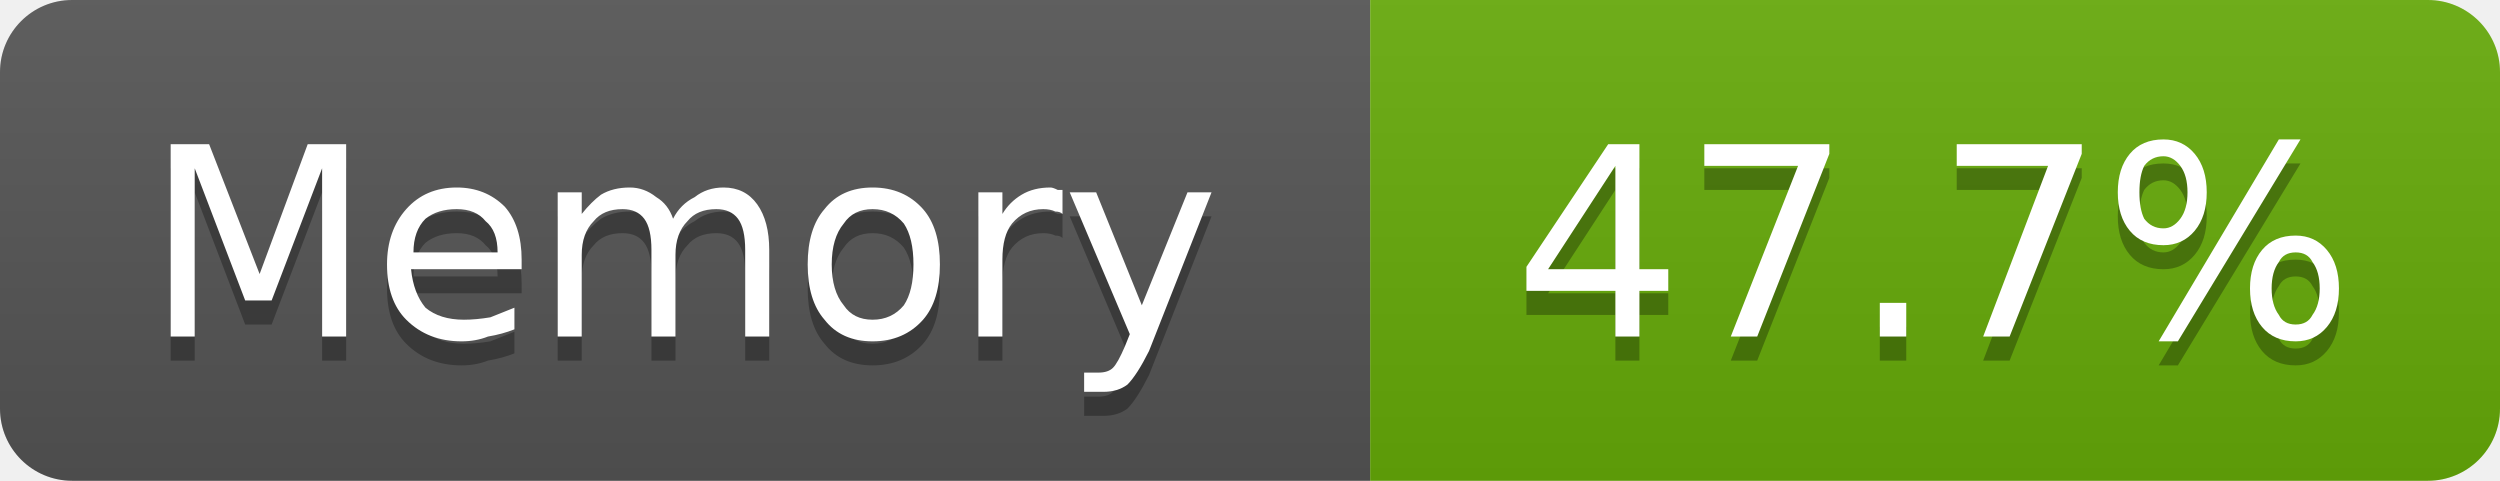
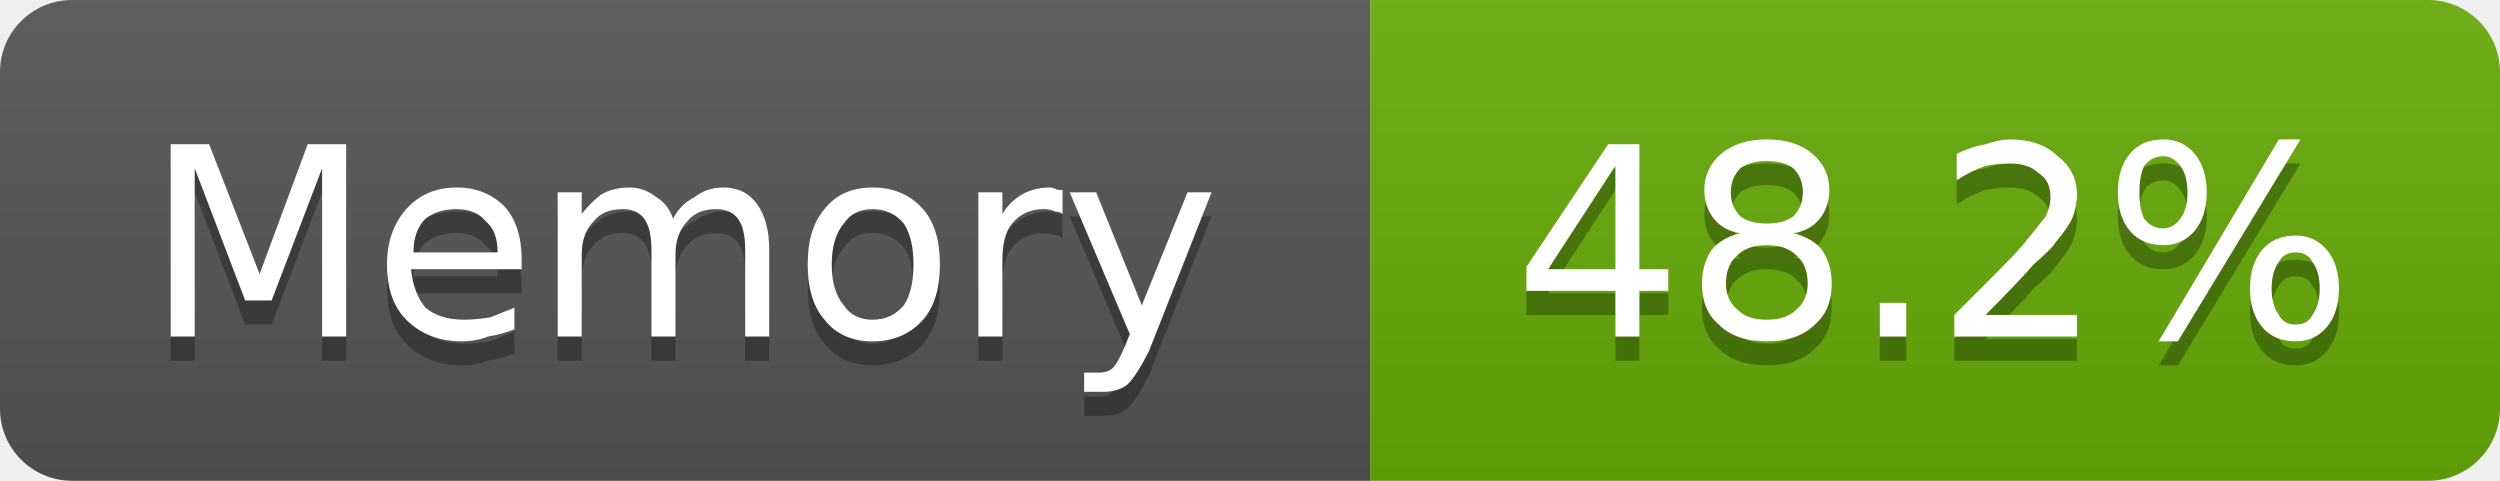
- <svg xmlns="http://www.w3.org/2000/svg" width="104" height="20" viewBox="0 0 104 20" role="img" aria-label="Memory: 47.7%">
+ <svg xmlns="http://www.w3.org/2000/svg" width="104" height="20" viewBox="0 0 104 20" role="img" aria-label="Memory: 48.2%">
  <linearGradient id="g-cluster_memory_usage" x2="0" y2="100%">
    <stop offset="0" stop-color="#bbb" stop-opacity=".1" />
    <stop offset="1" stop-opacity=".1" />
  </linearGradient>
  <clipPath id="r-cluster_memory_usage">
    <rect width="104" height="20" rx="3" fill="#fff" />
  </clipPath>
  <g clip-path="url(#r-cluster_memory_usage)">
    <rect width="57" height="20" fill="#555" />
    <rect x="57" width="47" height="20" fill="#67ac09" />
    <rect width="104" height="20" fill="url(#g-cluster_memory_usage)" />
    <path transform="translate(0 1)" fill="#010101" fill-opacity=".3" d="M7.1 6.0L8.7 6.0L10.8 11.4L12.8 6.0L14.4 6.0L14.4 14.0L13.4 14.0L13.4 7.0L11.3 12.5L10.2 12.5L8.1 7.0L8.1 14.0L7.1 14.0L7.1 6.0ZM21.7 10.8L21.7 11.2L17.1 11.2Q17.2 12.2 17.7 12.8Q18.3 13.3 19.3 13.3Q19.8 13.3 20.4 13.2Q20.9 13.0 21.4 12.8L21.4 13.7Q20.9 13.9 20.3 14.0Q19.8 14.2 19.2 14.2Q17.8 14.2 16.9 13.3Q16.1 12.5 16.1 11.0Q16.1 9.6 16.9 8.7Q17.7 7.8 19.0 7.8Q20.2 7.8 21.0 8.6Q21.7 9.4 21.7 10.8ZM20.7 10.5Q20.7 9.6 20.2 9.2Q19.8 8.7 19.0 8.7Q18.2 8.7 17.7 9.1Q17.2 9.6 17.2 10.5L20.7 10.5ZM28.0 9.1Q28.3 8.5 28.9 8.2Q29.4 7.8 30.1 7.8Q31.0 7.8 31.5 8.5Q32.0 9.2 32.0 10.4L32.0 14.0L31.0 14.0L31.0 10.4Q31.0 9.5 30.7 9.1Q30.4 8.7 29.8 8.7Q29.0 8.7 28.6 9.2Q28.1 9.7 28.1 10.6L28.1 14.0L27.1 14.0L27.1 10.4Q27.1 9.5 26.8 9.1Q26.5 8.7 25.9 8.7Q25.1 8.7 24.7 9.2Q24.2 9.7 24.2 10.6L24.2 14.0L23.2 14.0L23.2 8.0L24.2 8.0L24.2 8.9Q24.6 8.4 25.0 8.1Q25.5 7.8 26.2 7.8Q26.8 7.8 27.3 8.2Q27.8 8.5 28.0 9.1ZM36.3 8.7Q35.5 8.7 35.1 9.3Q34.6 9.9 34.6 11.0Q34.6 12.1 35.1 12.7Q35.5 13.3 36.3 13.3Q37.1 13.3 37.6 12.7Q38.0 12.1 38.0 11.0Q38.0 9.9 37.6 9.3Q37.1 8.7 36.3 8.7ZM36.3 7.8Q37.6 7.8 38.4 8.7Q39.1 9.5 39.1 11.0Q39.1 12.5 38.4 13.3Q37.6 14.2 36.3 14.2Q35.0 14.2 34.3 13.3Q33.6 12.5 33.6 11.0Q33.6 9.5 34.3 8.7Q35.0 7.8 36.3 7.8ZM44.2 8.9Q44.1 8.8 43.9 8.8Q43.7 8.7 43.4 8.7Q42.6 8.7 42.1 9.3Q41.7 9.8 41.7 10.8L41.7 14.0L40.7 14.0L40.7 8.0L41.7 8.0L41.7 8.9Q42.0 8.4 42.5 8.1Q43.0 7.8 43.7 7.8Q43.8 7.8 44.0 7.9Q44.1 7.9 44.2 7.9L44.2 8.9ZM47.8 14.6Q47.3 15.6 46.9 16.0Q46.5 16.3 45.9 16.3L45.1 16.3L45.1 15.5L45.7 15.5Q46.1 15.5 46.3 15.3Q46.5 15.1 46.8 14.4L47.0 13.9L44.5 8.0L45.6 8.0L47.5 12.7L49.4 8.0L50.4 8.0L47.8 14.6Z" />
    <path fill="#fff" d="M7.1 6.0L8.7 6.0L10.8 11.4L12.8 6.0L14.4 6.0L14.4 14.0L13.4 14.0L13.4 7.0L11.3 12.5L10.2 12.5L8.1 7.0L8.1 14.0L7.1 14.0L7.1 6.0ZM21.7 10.8L21.7 11.2L17.1 11.2Q17.2 12.2 17.7 12.8Q18.3 13.3 19.3 13.3Q19.8 13.3 20.4 13.2Q20.9 13.0 21.4 12.8L21.4 13.7Q20.9 13.9 20.3 14.0Q19.8 14.2 19.2 14.2Q17.8 14.2 16.9 13.3Q16.1 12.5 16.1 11.0Q16.1 9.6 16.9 8.7Q17.7 7.8 19.0 7.8Q20.2 7.8 21.0 8.6Q21.7 9.4 21.7 10.8ZM20.7 10.5Q20.7 9.6 20.2 9.2Q19.8 8.7 19.0 8.7Q18.2 8.7 17.7 9.1Q17.2 9.6 17.2 10.5L20.7 10.5ZM28.0 9.1Q28.3 8.5 28.9 8.2Q29.4 7.8 30.1 7.8Q31.0 7.8 31.5 8.5Q32.0 9.2 32.0 10.4L32.0 14.0L31.0 14.0L31.0 10.4Q31.0 9.5 30.7 9.1Q30.4 8.7 29.8 8.7Q29.0 8.7 28.6 9.2Q28.1 9.7 28.1 10.6L28.1 14.0L27.1 14.0L27.1 10.4Q27.1 9.5 26.8 9.1Q26.5 8.7 25.9 8.7Q25.1 8.7 24.7 9.2Q24.2 9.7 24.2 10.6L24.2 14.0L23.2 14.0L23.2 8.0L24.2 8.0L24.2 8.9Q24.6 8.4 25.0 8.1Q25.5 7.8 26.2 7.8Q26.8 7.8 27.3 8.2Q27.8 8.5 28.0 9.1ZM36.3 8.7Q35.5 8.7 35.1 9.3Q34.6 9.9 34.6 11.0Q34.6 12.1 35.1 12.7Q35.5 13.3 36.3 13.3Q37.1 13.3 37.6 12.7Q38.0 12.1 38.0 11.0Q38.0 9.9 37.6 9.3Q37.1 8.7 36.3 8.7ZM36.3 7.8Q37.6 7.8 38.4 8.7Q39.1 9.5 39.1 11.0Q39.1 12.5 38.4 13.3Q37.6 14.2 36.3 14.2Q35.0 14.2 34.3 13.3Q33.6 12.5 33.6 11.0Q33.6 9.5 34.3 8.7Q35.0 7.8 36.3 7.8ZM44.2 8.9Q44.1 8.8 43.9 8.8Q43.7 8.7 43.4 8.7Q42.6 8.7 42.1 9.3Q41.7 9.8 41.7 10.8L41.7 14.0L40.7 14.0L40.7 8.0L41.7 8.0L41.7 8.9Q42.0 8.4 42.5 8.1Q43.0 7.8 43.7 7.8Q43.8 7.8 44.0 7.9Q44.1 7.9 44.2 7.9L44.2 8.9ZM47.8 14.6Q47.3 15.6 46.9 16.0Q46.5 16.3 45.9 16.3L45.1 16.3L45.1 15.5L45.7 15.5Q46.1 15.5 46.3 15.3Q46.5 15.1 46.8 14.4L47.0 13.9L44.5 8.0L45.6 8.0L47.5 12.7L49.4 8.0L50.4 8.0L47.8 14.6Z" />
-     <path transform="translate(0 1)" fill="#010101" fill-opacity=".3" d="M67.2 6.9L64.4 11.2L67.2 11.2L67.2 6.9ZM66.9 6.0L68.2 6.0L68.2 11.2L69.4 11.2L69.4 12.1L68.2 12.1L68.2 14.0L67.2 14.0L67.2 12.1L63.5 12.1L63.5 11.1L66.9 6.0ZM70.9 6.0L76.1 6.0L76.1 6.4L73.1 14.0L72.0 14.0L74.8 6.9L70.9 6.9L70.9 6.0ZM78.2 12.6L79.3 12.6L79.3 14.0L78.2 14.0L78.2 12.6ZM81.4 6.0L86.6 6.0L86.6 6.4L83.6 14.0L82.5 14.0L85.2 6.9L81.4 6.9L81.4 6.0ZM95.5 10.5Q95.0 10.5 94.8 10.9Q94.5 11.3 94.5 12.0Q94.5 12.7 94.8 13.1Q95.0 13.5 95.5 13.5Q96.0 13.5 96.2 13.1Q96.5 12.7 96.5 12.0Q96.5 11.3 96.2 10.9Q96.0 10.5 95.5 10.5ZM95.5 9.8Q96.3 9.8 96.8 10.4Q97.3 11.0 97.3 12.0Q97.3 13.0 96.8 13.6Q96.3 14.2 95.5 14.2Q94.6 14.2 94.1 13.6Q93.6 13.0 93.6 12.0Q93.6 11.0 94.1 10.4Q94.6 9.8 95.5 9.8ZM90.0 6.5Q89.5 6.5 89.2 6.9Q89.0 7.3 89.0 8.0Q89.0 8.7 89.2 9.1Q89.5 9.5 90.0 9.5Q90.4 9.5 90.7 9.1Q91.0 8.7 91.0 8.0Q91.0 7.3 90.7 6.9Q90.4 6.5 90.0 6.5ZM94.8 5.8L95.7 5.8L90.6 14.2L89.8 14.2L94.8 5.8ZM90.0 5.8Q90.8 5.8 91.3 6.4Q91.8 7.0 91.8 8.0Q91.8 9.0 91.3 9.6Q90.8 10.2 90.0 10.2Q89.1 10.2 88.6 9.6Q88.1 9.0 88.1 8.0Q88.1 7.0 88.6 6.4Q89.1 5.8 90.0 5.8Z" />
-     <path fill="#fff" d="M67.2 6.9L64.4 11.2L67.2 11.2L67.2 6.9ZM66.9 6.0L68.2 6.0L68.2 11.2L69.4 11.2L69.4 12.1L68.2 12.1L68.2 14.0L67.2 14.0L67.2 12.1L63.5 12.1L63.5 11.1L66.9 6.0ZM70.9 6.0L76.1 6.0L76.1 6.4L73.1 14.0L72.0 14.0L74.8 6.9L70.9 6.9L70.9 6.0ZM78.2 12.6L79.3 12.6L79.3 14.0L78.2 14.0L78.2 12.6ZM81.4 6.0L86.6 6.0L86.6 6.4L83.6 14.0L82.5 14.0L85.2 6.9L81.4 6.9L81.4 6.0ZM95.5 10.5Q95.0 10.5 94.8 10.9Q94.5 11.3 94.5 12.0Q94.5 12.7 94.8 13.1Q95.0 13.5 95.5 13.5Q96.0 13.5 96.2 13.1Q96.5 12.7 96.5 12.0Q96.5 11.3 96.2 10.9Q96.0 10.5 95.5 10.5ZM95.5 9.8Q96.3 9.8 96.8 10.4Q97.3 11.0 97.3 12.0Q97.3 13.0 96.8 13.6Q96.3 14.2 95.5 14.2Q94.6 14.2 94.1 13.6Q93.6 13.0 93.6 12.0Q93.6 11.0 94.1 10.4Q94.6 9.8 95.5 9.8ZM90.0 6.5Q89.5 6.5 89.2 6.9Q89.0 7.3 89.0 8.0Q89.0 8.7 89.2 9.1Q89.5 9.5 90.0 9.5Q90.4 9.5 90.7 9.1Q91.0 8.7 91.0 8.0Q91.0 7.3 90.7 6.9Q90.4 6.5 90.0 6.5ZM94.8 5.8L95.7 5.8L90.6 14.2L89.8 14.2L94.8 5.8ZM90.0 5.8Q90.8 5.8 91.3 6.4Q91.8 7.0 91.8 8.0Q91.8 9.0 91.3 9.6Q90.8 10.2 90.0 10.2Q89.1 10.2 88.6 9.6Q88.1 9.0 88.1 8.0Q88.1 7.0 88.6 6.4Q89.1 5.8 90.0 5.8Z" />
+     <path transform="translate(0 1)" fill="#010101" fill-opacity=".3" d="M67.2 6.9L64.4 11.2L67.2 11.2L67.2 6.9ZM66.9 6.0L68.2 6.0L68.2 11.2L69.4 11.2L69.4 12.1L68.2 12.1L68.2 14.0L67.2 14.0L67.2 12.1L63.5 12.1L63.5 11.1L66.9 6.0ZM73.5 10.2Q72.7 10.2 72.3 10.6Q71.8 11.0 71.8 11.8Q71.8 12.5 72.3 12.9Q72.7 13.3 73.5 13.3Q74.3 13.3 74.7 12.9Q75.2 12.5 75.2 11.8Q75.2 11.0 74.7 10.6Q74.3 10.2 73.5 10.2ZM72.4 9.7Q71.7 9.6 71.3 9.1Q70.9 8.6 70.9 7.9Q70.9 7.0 71.6 6.4Q72.3 5.8 73.5 5.8Q74.7 5.8 75.4 6.4Q76.1 7.0 76.1 7.9Q76.1 8.6 75.7 9.1Q75.3 9.6 74.6 9.7Q75.4 9.9 75.8 10.4Q76.2 11.0 76.2 11.8Q76.2 12.9 75.5 13.5Q74.8 14.2 73.5 14.2Q72.2 14.2 71.5 13.5Q70.8 12.9 70.8 11.8Q70.8 11.0 71.2 10.4Q71.6 9.9 72.4 9.7ZM72.0 8.0Q72.0 8.6 72.4 9.0Q72.8 9.3 73.5 9.3Q74.2 9.3 74.6 9.0Q75.0 8.6 75.0 8.0Q75.0 7.4 74.6 7.0Q74.2 6.7 73.5 6.7Q72.8 6.7 72.4 7.0Q72.0 7.4 72.0 8.0ZM78.2 12.6L79.3 12.6L79.3 14.0L78.2 14.0L78.2 12.6ZM82.6 13.1L86.4 13.1L86.4 14.0L81.3 14.0L81.3 13.1Q81.9 12.5 83.0 11.4Q84.1 10.3 84.3 10.0Q84.8 9.4 85.1 9.0Q85.3 8.6 85.3 8.2Q85.3 7.5 84.8 7.2Q84.4 6.8 83.6 6.8Q83.1 6.8 82.6 6.9Q82.0 7.1 81.4 7.5L81.4 6.4Q82.0 6.1 82.6 6.0Q83.2 5.8 83.6 5.8Q84.9 5.8 85.6 6.5Q86.4 7.1 86.4 8.1Q86.4 8.6 86.2 9.1Q86.0 9.5 85.5 10.1Q85.4 10.3 84.6 11.0Q83.9 11.8 82.6 13.1ZM95.5 10.5Q95.0 10.5 94.8 10.9Q94.5 11.3 94.5 12.0Q94.5 12.7 94.8 13.1Q95.0 13.5 95.5 13.5Q96.0 13.5 96.2 13.1Q96.5 12.7 96.5 12.0Q96.5 11.3 96.2 10.9Q96.0 10.5 95.5 10.5ZM95.5 9.8Q96.3 9.8 96.8 10.4Q97.3 11.0 97.3 12.0Q97.3 13.0 96.8 13.6Q96.3 14.2 95.5 14.2Q94.6 14.2 94.1 13.6Q93.6 13.0 93.6 12.0Q93.6 11.0 94.1 10.4Q94.6 9.8 95.5 9.8ZM90.0 6.5Q89.5 6.5 89.2 6.9Q89.0 7.3 89.0 8.0Q89.0 8.7 89.2 9.1Q89.5 9.5 90.0 9.5Q90.4 9.5 90.7 9.1Q91.0 8.7 91.0 8.0Q91.0 7.3 90.7 6.9Q90.4 6.5 90.0 6.5ZM94.8 5.8L95.7 5.8L90.6 14.2L89.8 14.2L94.8 5.8ZM90.0 5.8Q90.8 5.8 91.3 6.4Q91.8 7.0 91.8 8.0Q91.8 9.0 91.3 9.6Q90.8 10.2 90.0 10.2Q89.1 10.2 88.6 9.6Q88.1 9.0 88.1 8.0Q88.1 7.0 88.6 6.4Q89.1 5.8 90.0 5.8Z" />
+     <path fill="#fff" d="M67.2 6.9L64.4 11.2L67.2 11.2L67.2 6.9ZM66.9 6.0L68.2 6.0L68.2 11.2L69.4 11.2L69.4 12.1L68.2 12.1L68.2 14.0L67.2 14.0L67.2 12.1L63.5 12.1L63.5 11.1L66.9 6.0ZM73.5 10.2Q72.7 10.2 72.3 10.6Q71.8 11.0 71.8 11.8Q71.8 12.5 72.3 12.9Q72.7 13.3 73.5 13.3Q74.3 13.3 74.7 12.9Q75.2 12.5 75.2 11.8Q75.2 11.0 74.7 10.6Q74.3 10.2 73.5 10.2ZM72.4 9.7Q71.7 9.6 71.3 9.1Q70.9 8.6 70.9 7.9Q70.9 7.0 71.6 6.4Q72.3 5.8 73.5 5.8Q74.7 5.8 75.4 6.4Q76.1 7.0 76.1 7.9Q76.1 8.6 75.7 9.1Q75.3 9.6 74.6 9.7Q75.4 9.9 75.8 10.4Q76.2 11.0 76.2 11.8Q76.2 12.9 75.5 13.5Q74.8 14.2 73.5 14.2Q72.2 14.2 71.5 13.5Q70.8 12.9 70.8 11.8Q70.8 11.0 71.2 10.4Q71.6 9.9 72.4 9.7ZM72.0 8.0Q72.0 8.6 72.4 9.0Q72.8 9.3 73.5 9.3Q74.2 9.3 74.6 9.0Q75.0 8.6 75.0 8.0Q75.0 7.4 74.6 7.0Q74.2 6.7 73.5 6.7Q72.8 6.7 72.4 7.0Q72.0 7.4 72.0 8.0ZM78.2 12.6L79.3 12.6L79.3 14.0L78.2 14.0L78.2 12.6ZM82.6 13.1L86.4 13.1L86.4 14.0L81.3 14.0L81.3 13.1Q81.9 12.5 83.0 11.4Q84.1 10.3 84.3 10.0Q84.8 9.4 85.1 9.0Q85.3 8.6 85.3 8.2Q85.3 7.5 84.8 7.2Q84.4 6.8 83.6 6.8Q83.1 6.8 82.6 6.9Q82.0 7.1 81.4 7.5L81.4 6.4Q82.0 6.1 82.6 6.0Q83.2 5.8 83.6 5.8Q84.9 5.8 85.6 6.5Q86.4 7.1 86.4 8.1Q86.4 8.6 86.2 9.1Q86.0 9.5 85.5 10.1Q85.4 10.3 84.6 11.0Q83.9 11.8 82.6 13.1ZM95.5 10.5Q95.0 10.5 94.8 10.9Q94.5 11.3 94.5 12.0Q94.5 12.7 94.8 13.1Q95.0 13.5 95.5 13.5Q96.0 13.5 96.2 13.1Q96.5 12.7 96.5 12.0Q96.5 11.3 96.2 10.9Q96.0 10.5 95.5 10.5ZM95.5 9.8Q96.3 9.8 96.8 10.4Q97.3 11.0 97.3 12.0Q97.3 13.0 96.8 13.6Q96.3 14.2 95.5 14.2Q94.6 14.2 94.1 13.6Q93.6 13.0 93.6 12.0Q93.6 11.0 94.1 10.4Q94.6 9.8 95.5 9.8ZM90.0 6.5Q89.5 6.5 89.2 6.9Q89.0 7.3 89.0 8.0Q89.0 8.7 89.2 9.1Q89.5 9.5 90.0 9.5Q90.4 9.5 90.7 9.1Q91.0 8.7 91.0 8.0Q91.0 7.3 90.7 6.9Q90.4 6.5 90.0 6.5ZM94.8 5.8L95.7 5.8L90.6 14.2L89.8 14.2L94.8 5.8ZM90.0 5.8Q90.8 5.8 91.3 6.4Q91.8 7.0 91.8 8.0Q91.8 9.0 91.3 9.6Q90.8 10.2 90.0 10.2Q89.1 10.2 88.6 9.6Q88.1 9.0 88.1 8.0Q88.1 7.0 88.6 6.4Q89.1 5.8 90.0 5.8Z" />
  </g>
</svg>
